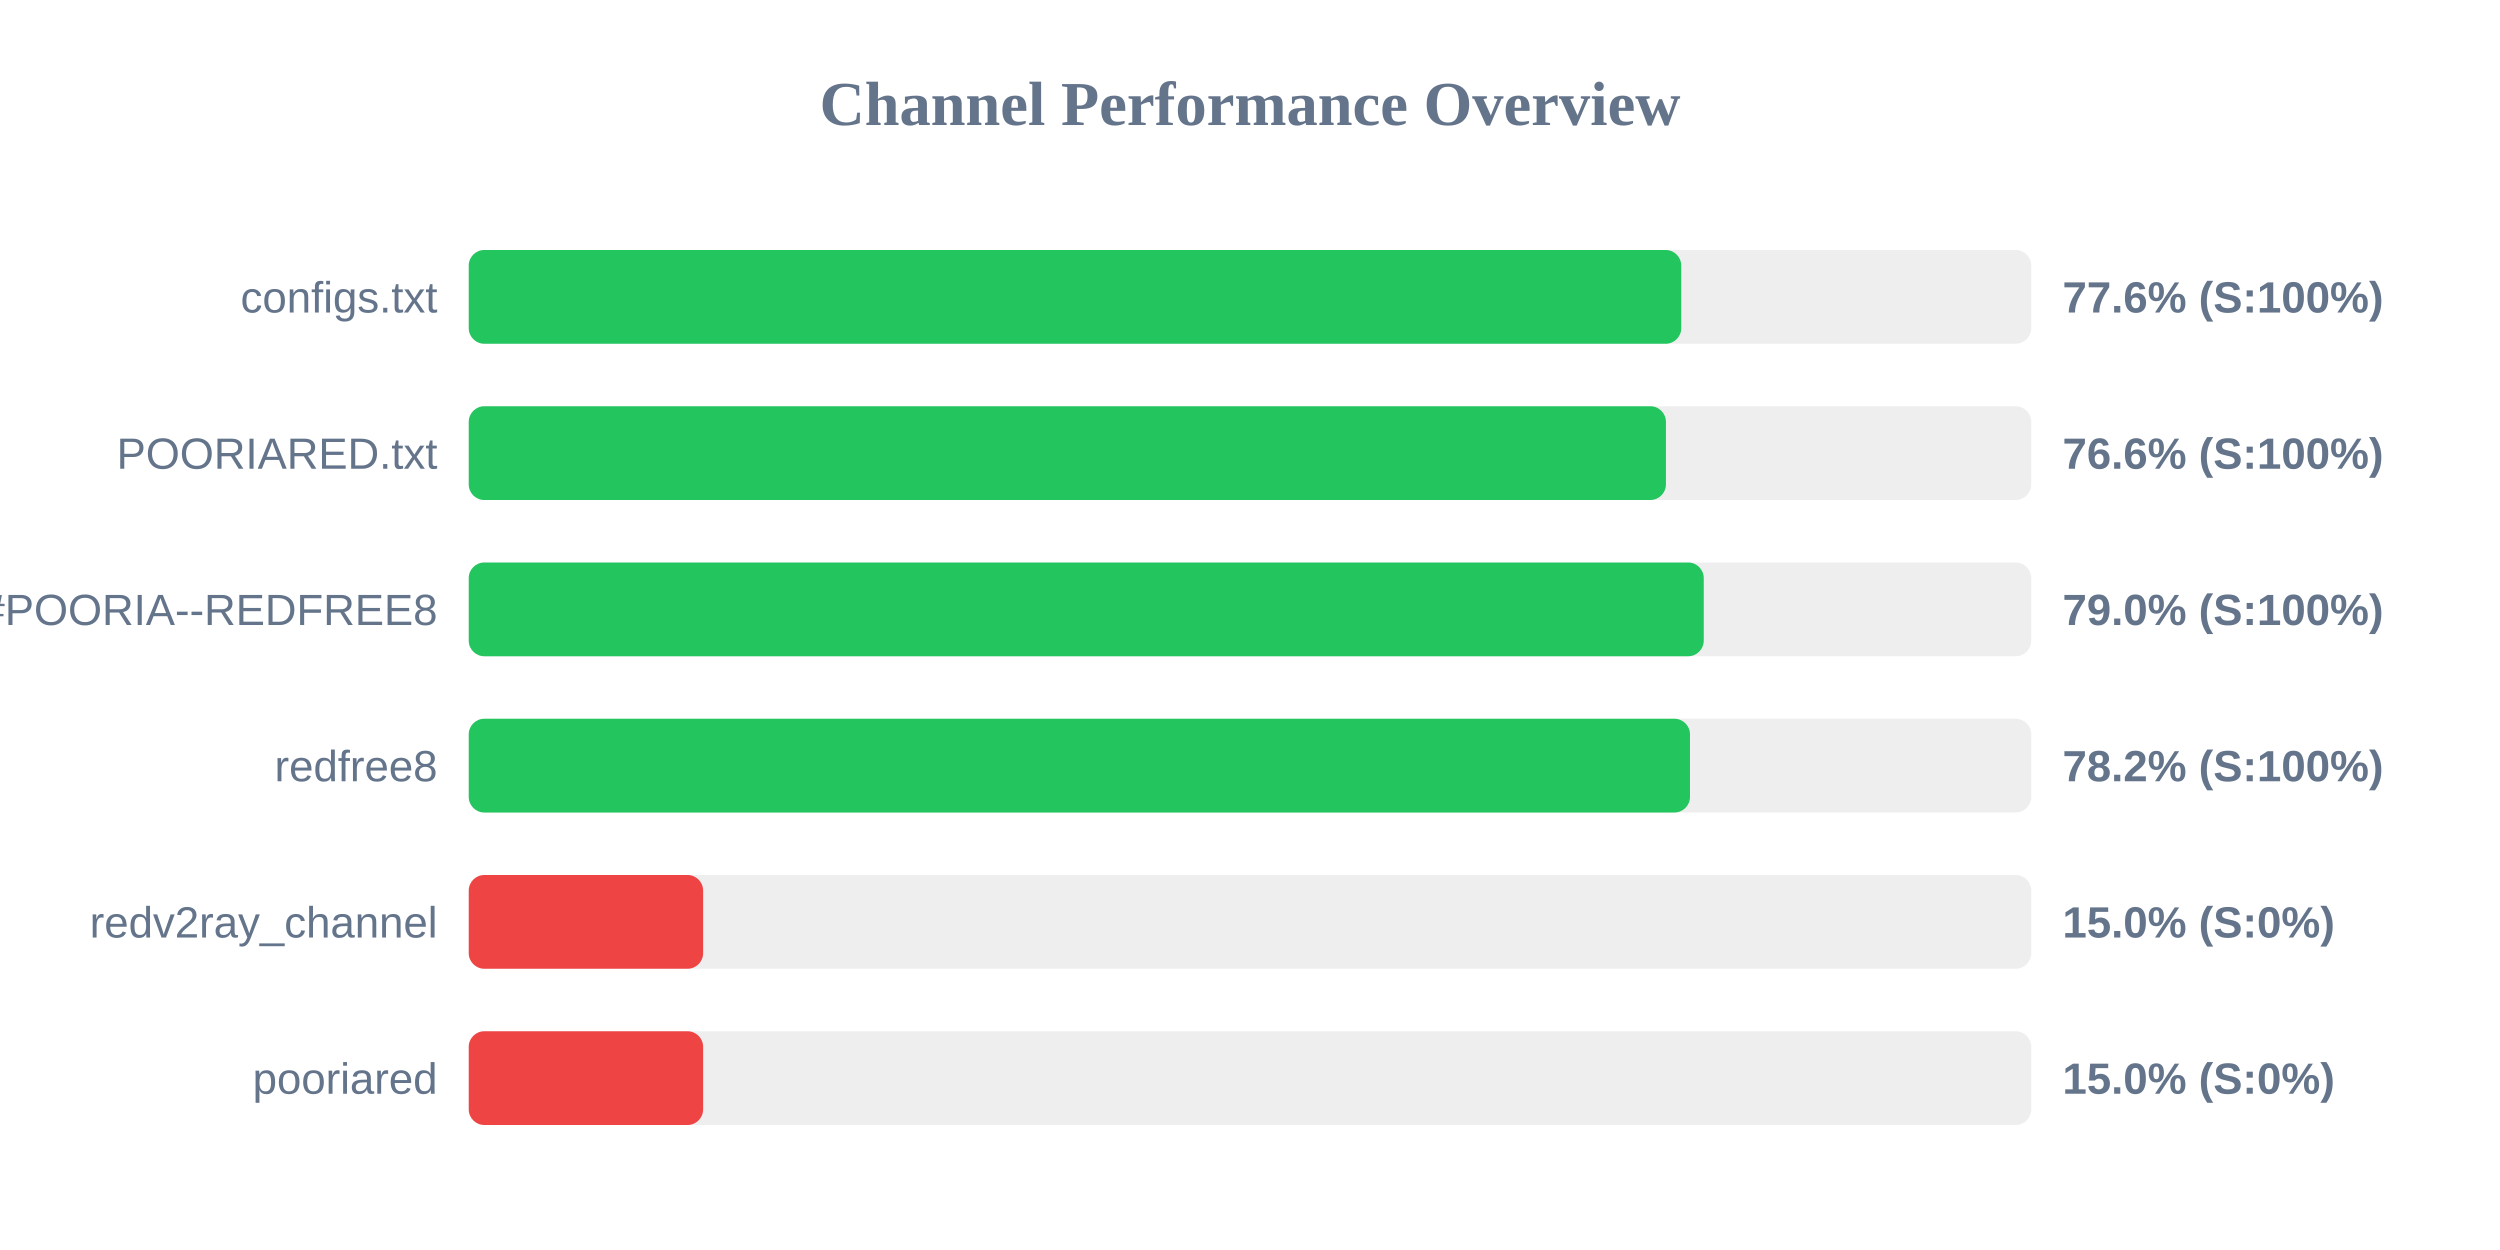
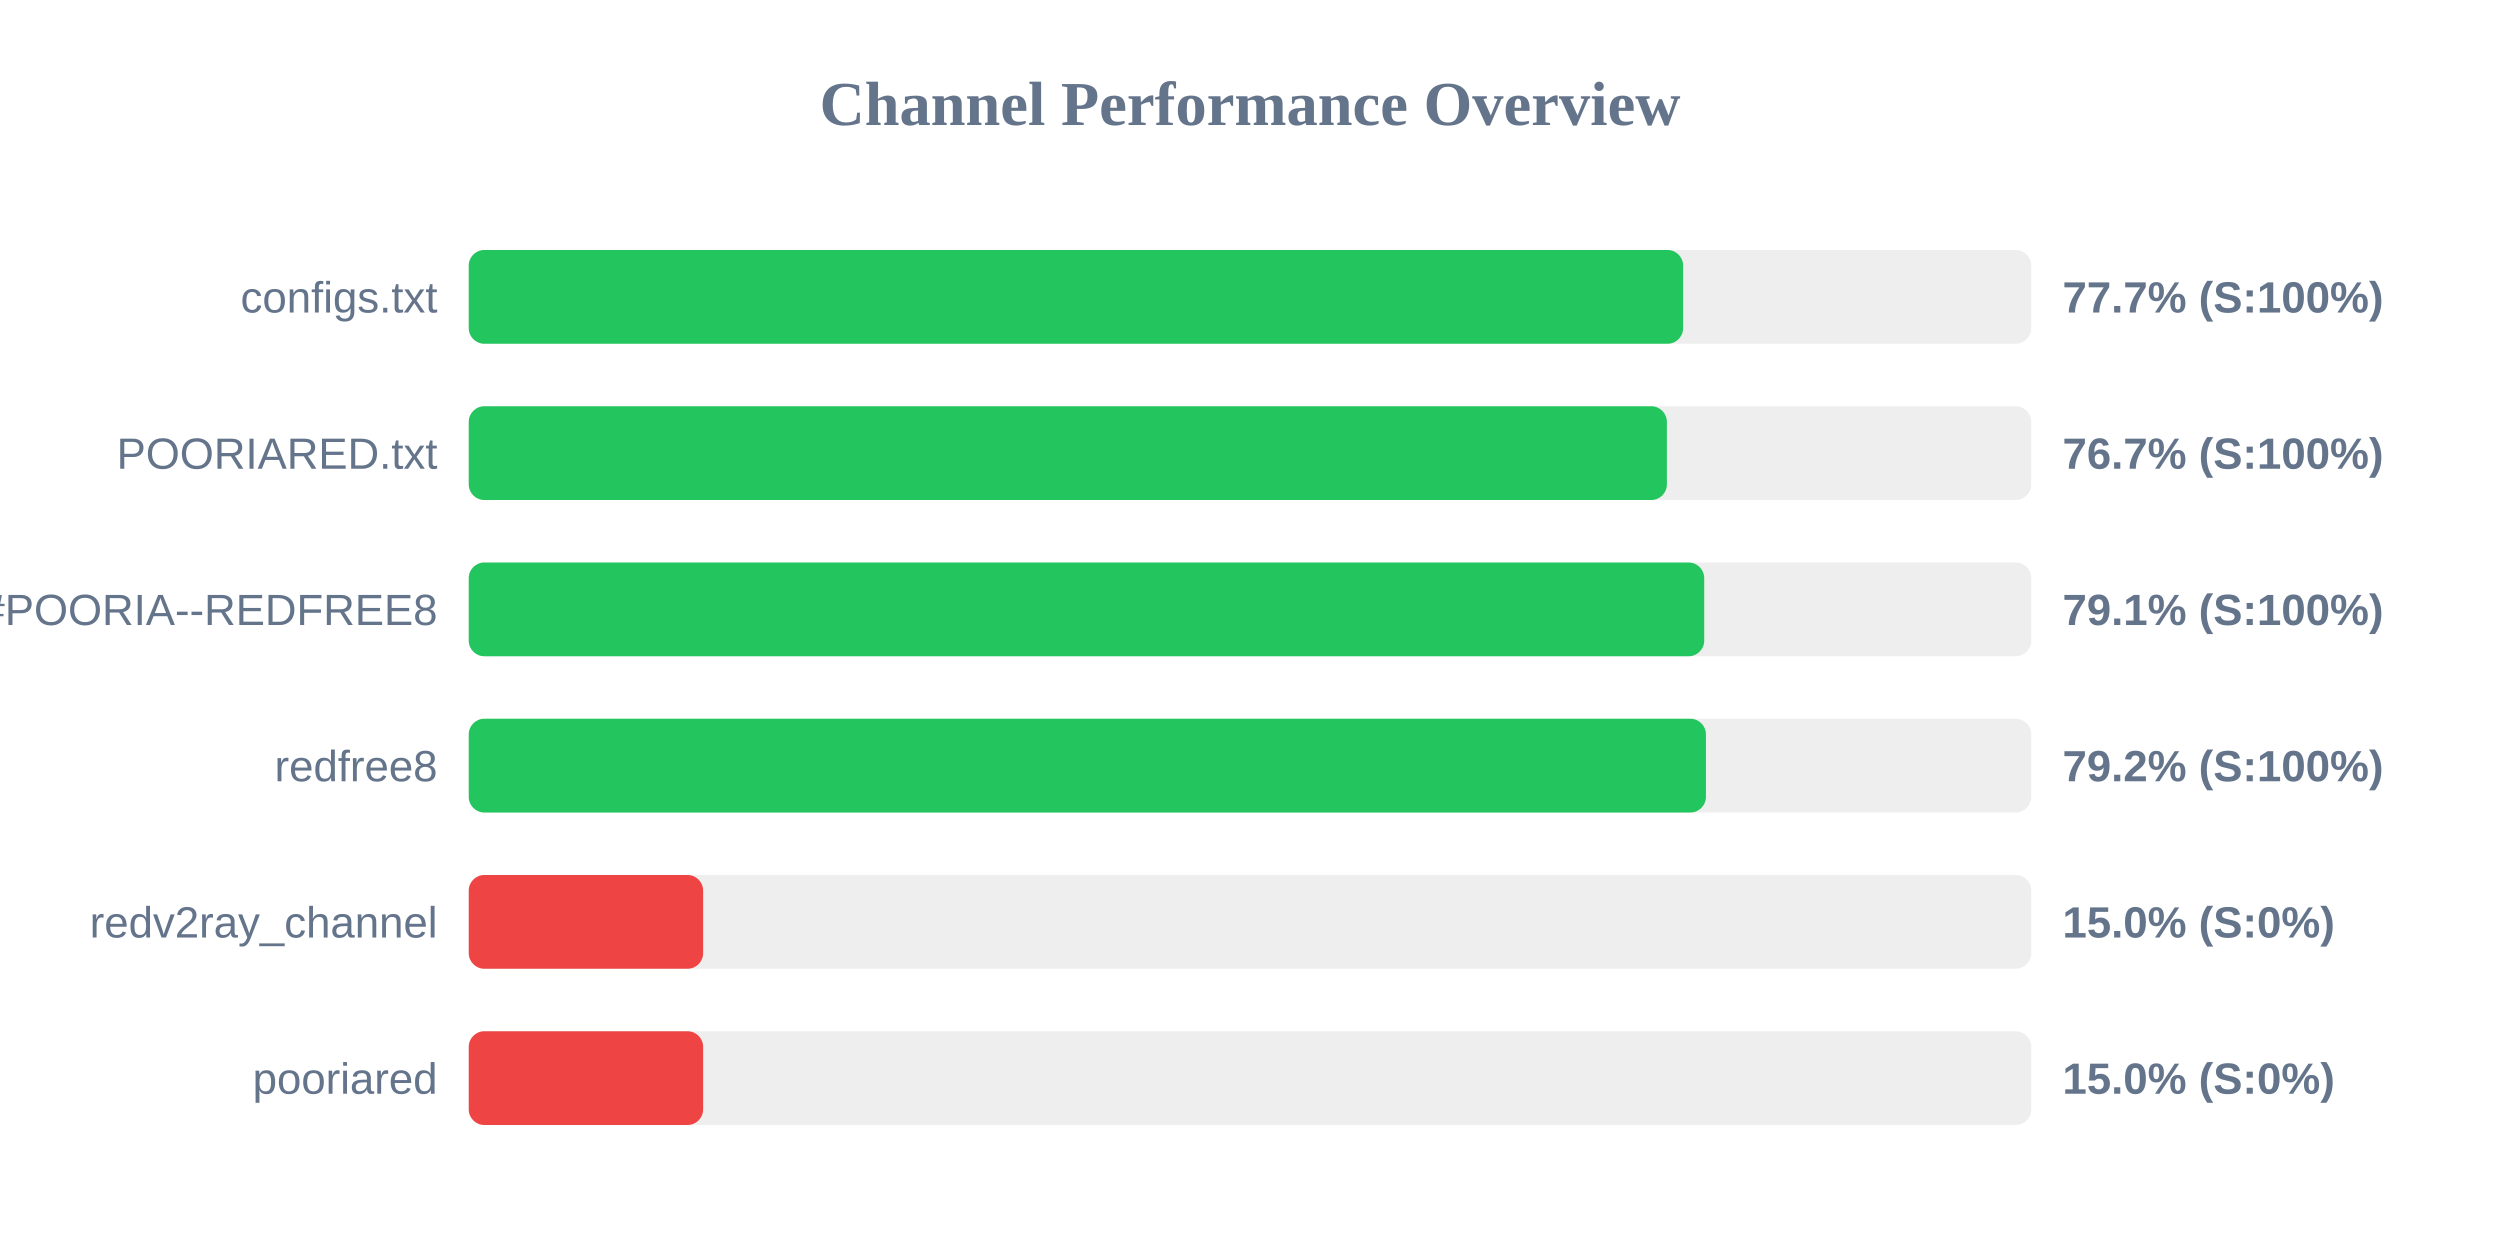
<svg xmlns="http://www.w3.org/2000/svg" width="800" height="400" version="1.1">
  <style>
        .row { font: 14px Arial; fill: #64748b; }
        .score { font: bold 14px Arial; fill: #64748b; }
    </style>
  <text x="400" y="40" text-anchor="middle" font-size="20px" font-weight="bold" fill="#64748b">Channel Performance Overview</text>
  <rect x="150" y="80" width="500" height="30" fill="#eee" rx="5" />
-   <rect x="150" y="80" width="388.0" height="30" fill="#22c55e" rx="5" />
+   <rect x="150" y="80" width="388.6" height="30" fill="#22c55e" rx="5" />
  <text x="140" y="100" text-anchor="end" class="row">configs.txt</text>
-   <text x="660" y="100" text-anchor="start" class="score">77.6% (S:100%)</text>
+   <text x="660" y="100" text-anchor="start" class="score">77.7% (S:100%)</text>
  <rect x="150" y="130" width="500" height="30" fill="#eee" rx="5" />
-   <rect x="150" y="130" width="383.1" height="30" fill="#22c55e" rx="5" />
+   <rect x="150" y="130" width="383.4" height="30" fill="#22c55e" rx="5" />
  <text x="140" y="150" text-anchor="end" class="row">POORIARED.txt</text>
-   <text x="660" y="150" text-anchor="start" class="score">76.6% (S:100%)</text>
+   <text x="660" y="150" text-anchor="start" class="score">76.7% (S:100%)</text>
  <rect x="150" y="180" width="500" height="30" fill="#eee" rx="5" />
-   <rect x="150" y="180" width="395.2" height="30" fill="#22c55e" rx="5" />
+   <rect x="150" y="180" width="395.35" height="30" fill="#22c55e" rx="5" />
  <text x="140" y="200" text-anchor="end" class="row">POORIA--REDFREE8.txt#POORIA--REDFREE8</text>
-   <text x="660" y="200" text-anchor="start" class="score">79.0% (S:100%)</text>
+   <text x="660" y="200" text-anchor="start" class="score">79.1% (S:100%)</text>
  <rect x="150" y="230" width="500" height="30" fill="#eee" rx="5" />
-   <rect x="150" y="230" width="390.8" height="30" fill="#22c55e" rx="5" />
+   <rect x="150" y="230" width="395.9" height="30" fill="#22c55e" rx="5" />
  <text x="140" y="250" text-anchor="end" class="row">redfree8</text>
-   <text x="660" y="250" text-anchor="start" class="score">78.2% (S:100%)</text>
+   <text x="660" y="250" text-anchor="start" class="score">79.2% (S:100%)</text>
  <rect x="150" y="280" width="500" height="30" fill="#eee" rx="5" />
  <rect x="150" y="280" width="75.0" height="30" fill="#ef4444" rx="5" />
  <text x="140" y="300" text-anchor="end" class="row">redv2ray_channel</text>
  <text x="660" y="300" text-anchor="start" class="score">15.0% (S:0%)</text>
  <rect x="150" y="330" width="500" height="30" fill="#eee" rx="5" />
  <rect x="150" y="330" width="75.0" height="30" fill="#ef4444" rx="5" />
  <text x="140" y="350" text-anchor="end" class="row">pooriared</text>
  <text x="660" y="350" text-anchor="start" class="score">15.0% (S:0%)</text>
</svg>
